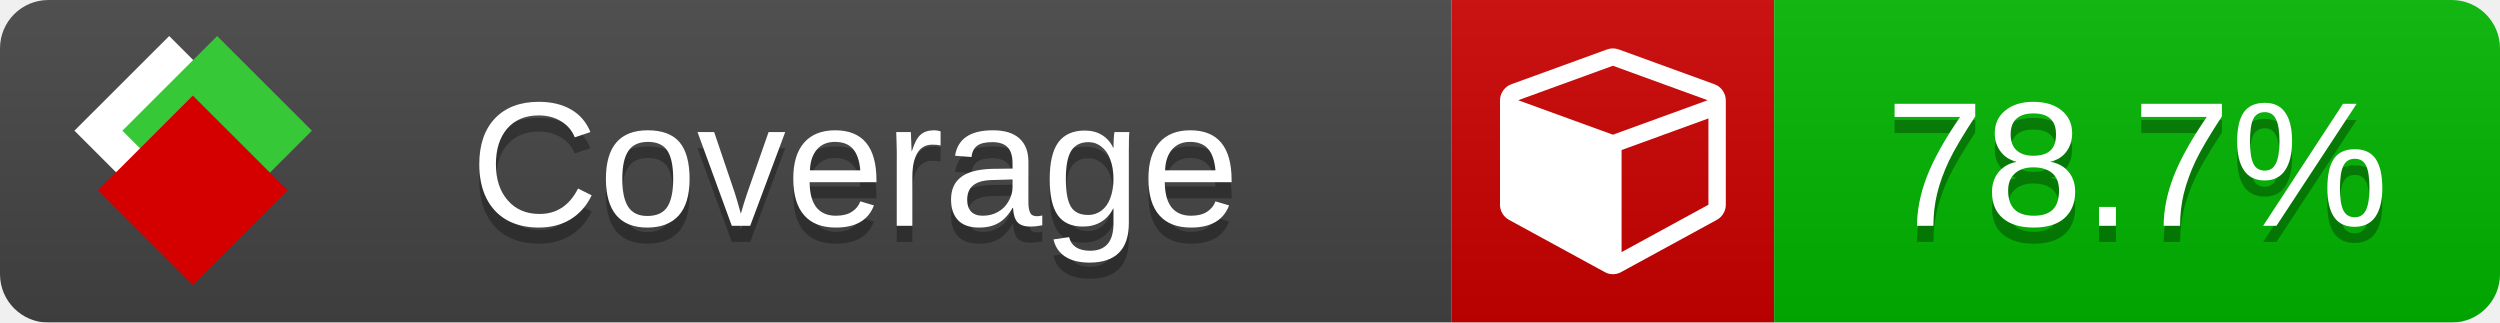
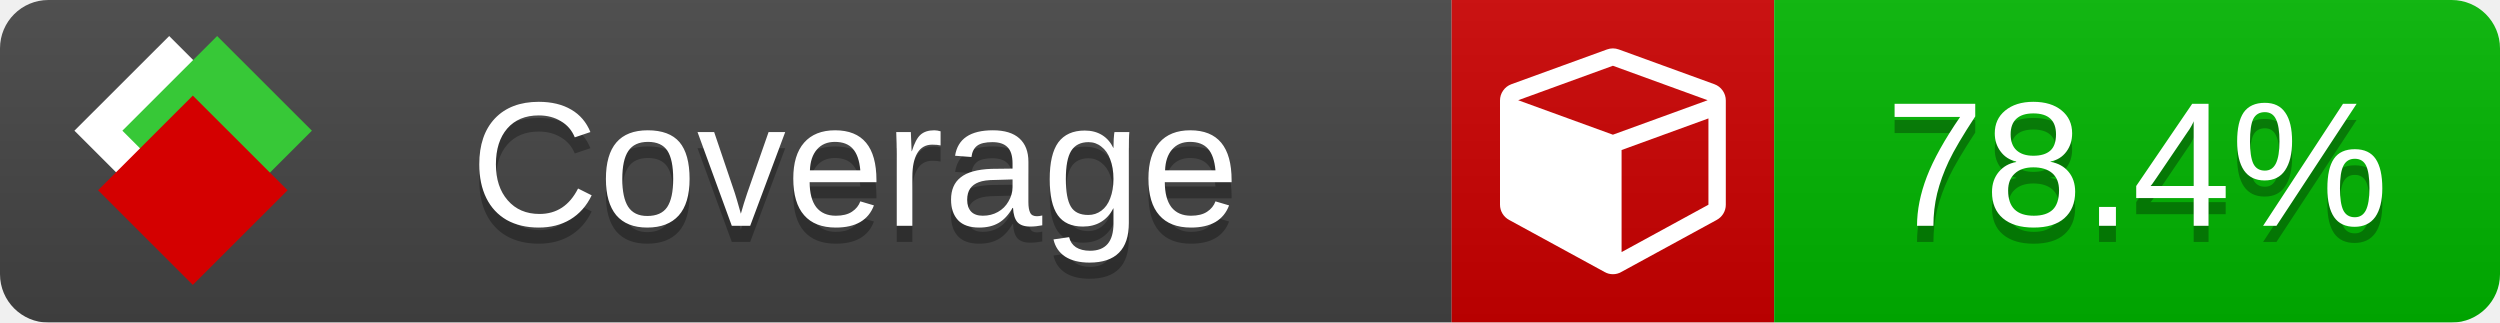
<svg xmlns="http://www.w3.org/2000/svg" xmlns:xlink="http://www.w3.org/1999/xlink" width="155" height="20">
  <style type="text/css">
          
            @keyframes fade1 {
                0% { visibility: visible; opacity: 1; }
               23% { visibility: visible; opacity: 1; }
               25% { visibility: hidden; opacity: 0; }
               48% { visibility: hidden; opacity: 0; }
               50% { visibility: hidden; opacity: 0; }
               73% { visibility: hidden; opacity: 0; }
               75% { visibility: hidden; opacity: 0; }
               98% { visibility: hidden; opacity: 0; }
              100% { visibility: visible; opacity: 1; }
            }
            @keyframes fade2 {
                0% { visibility: hidden; opacity: 0; }
               23% { visibility: hidden; opacity: 0; }
               25% { visibility: visible; opacity: 1; }
               48% { visibility: visible; opacity: 1; }
               50% { visibility: hidden; opacity: 0; }
               73% { visibility: hidden; opacity: 0; }
               75% { visibility: hidden; opacity: 0; }
               98% { visibility: hidden; opacity: 0; }
              100% { visibility: hidden; opacity: 0; }
            }
            @keyframes fade3 {
                0% { visibility: hidden; opacity: 0; }
               23% { visibility: hidden; opacity: 0; }
               25% { visibility: hidden; opacity: 0; }
               48% { visibility: hidden; opacity: 0; }
               50% { visibility: visible; opacity: 1; }
               73% { visibility: visible; opacity: 1; }
               75% { visibility: hidden; opacity: 0; }
               98% { visibility: hidden; opacity: 0; }
              100% { visibility: hidden; opacity: 0; }
            }
            @keyframes fade4 {
                0% { visibility: hidden; opacity: 0; }
               23% { visibility: hidden; opacity: 0; }
               25% { visibility: hidden; opacity: 0; }
               48% { visibility: hidden; opacity: 0; }
               50% { visibility: hidden; opacity: 0; }
               73% { visibility: hidden; opacity: 0; }
               75% { visibility: visible; opacity: 1; }
               98% { visibility: visible; opacity: 1; }
              100% { visibility: hidden; opacity: 0; }
            }
            .linecoverage {
                animation-duration: 15s;
                animation-name: fade1;
                animation-iteration-count: infinite;
            }
            .branchcoverage {
                animation-duration: 15s;
                animation-name: fade2;
                animation-iteration-count: infinite;
            }
            .methodcoverage {
                animation-duration: 15s;
                animation-name: fade3;
                animation-iteration-count: infinite;
            }
            .fullmethodcoverage {
                animation-duration: 15s;
                animation-name: fade4;
                animation-iteration-count: infinite;
            }
          
    </style>
  <defs>
    <linearGradient id="gradient" x2="0" y2="100%">
      <stop offset="0" stop-color="#bbb" stop-opacity=".1" />
      <stop offset="1" stop-opacity=".1" />
    </linearGradient>
    <linearGradient id="c">
      <stop offset="0" stop-color="#d40000" />
      <stop offset="1" stop-color="#ff2a2a" />
    </linearGradient>
    <linearGradient id="a">
      <stop offset="0" stop-color="#e0e0de" />
      <stop offset="1" stop-color="#fff" />
    </linearGradient>
    <linearGradient id="b">
      <stop offset="0" stop-color="#37c837" />
      <stop offset="1" stop-color="#217821" />
    </linearGradient>
    <linearGradient xlink:href="#a" id="e" x1="106.44" x2="69.96" y1="-11.96" y2="-46.84" gradientTransform="matrix(-.8426 -.00045 -.00045 -.8426 -94.27 -75.82)" gradientUnits="userSpaceOnUse" />
    <linearGradient xlink:href="#b" id="f" x1="56.19" x2="77.97" y1="-23.45" y2="10.62" gradientTransform="matrix(.8426 .00045 .00045 .8426 94.27 75.82)" gradientUnits="userSpaceOnUse" />
    <linearGradient xlink:href="#c" id="g" x1="79.98" x2="132.9" y1="10.79" y2="10.79" gradientTransform="matrix(.8426 .00045 .00045 .8426 94.27 75.82)" gradientUnits="userSpaceOnUse" />
    <mask id="mask">
      <rect width="155" height="20" rx="3" fill="#fff" />
    </mask>
    <g id="icon" transform="matrix(.04486 0 0 .04481 -.48 -.63)">
      <rect width="52.92" height="52.92" x="-109.72" y="-27.13" fill="url(#e)" transform="rotate(-135)" />
      <rect width="52.92" height="52.92" x="70.19" y="-39.18" fill="url(#f)" transform="rotate(45)" />
      <rect width="52.92" height="52.92" x="80.05" y="-15.74" fill="url(#g)" transform="rotate(45)" />
    </g>
  </defs>
  <g mask="url(#mask)">
    <rect x="0" y="0" width="90" height="20" fill="#444" />
    <rect x="90" y="0" width="20" height="20" fill="#c00" />
    <rect x="110" y="0" width="45" height="20" fill="#00B600" />
    <rect x="0" y="0" width="155" height="20" fill="url(#gradient)" />
  </g>
  <g>
    <path class="" fill="#fff" d="m 100.538,15.629 5.385,-2.936 v -5.351 l -5.385,1.96 z M 100,8.351 105.873,6.214 100,4.077 94.127,6.214 Z m 7,-2.12 v 6.462 q 0,0.294 -0.151,0.547 -0.151,0.252 -0.412,0.395 l -5.923,3.231 q -0.236,0.135 -0.513,0.135 -0.278,0 -0.513,-0.135 l -5.923,-3.231 Q 93.303,13.492 93.151,13.239 93,12.987 93,12.692 v -6.462 q 0,-0.337 0.194,-0.614 0.194,-0.278 0.513,-0.395 l 5.923,-2.154 q 0.185,-0.067 0.37,-0.067 0.185,0 0.37,0.067 l 5.923,2.154 q 0.32,0.118 0.513,0.395 Q 107,5.894 107,6.231 Z" />
  </g>
  <g fill="#fff" text-anchor="middle" font-family="Verdana,Arial,Geneva,sans-serif" font-size="11">
    <a xlink:href="https://github.com/danielpalme/ReportGenerator" target="_top">
      <use xlink:href="#icon" transform="translate(3,1) scale(3.5)" />
    </a>
    <text x="53" y="15" fill="#010101" fill-opacity=".3">Coverage</text>
    <text x="53" y="14" fill="#fff">Coverage</text>
-     <text class="" x="132.5" y="15" fill="#010101" fill-opacity=".3">78.7%</text>
-     <text class="" x="132.5" y="14">78.7%</text>
+     <text class="" x="132.5" y="15" fill="#010101" fill-opacity=".3">78.4%</text>
+     <text class="" x="132.5" y="14">78.4%</text>
  </g>
  <g>
    <rect class="" x="90" y="0" width="65" height="20" fill-opacity="0" />
  </g>
</svg>
